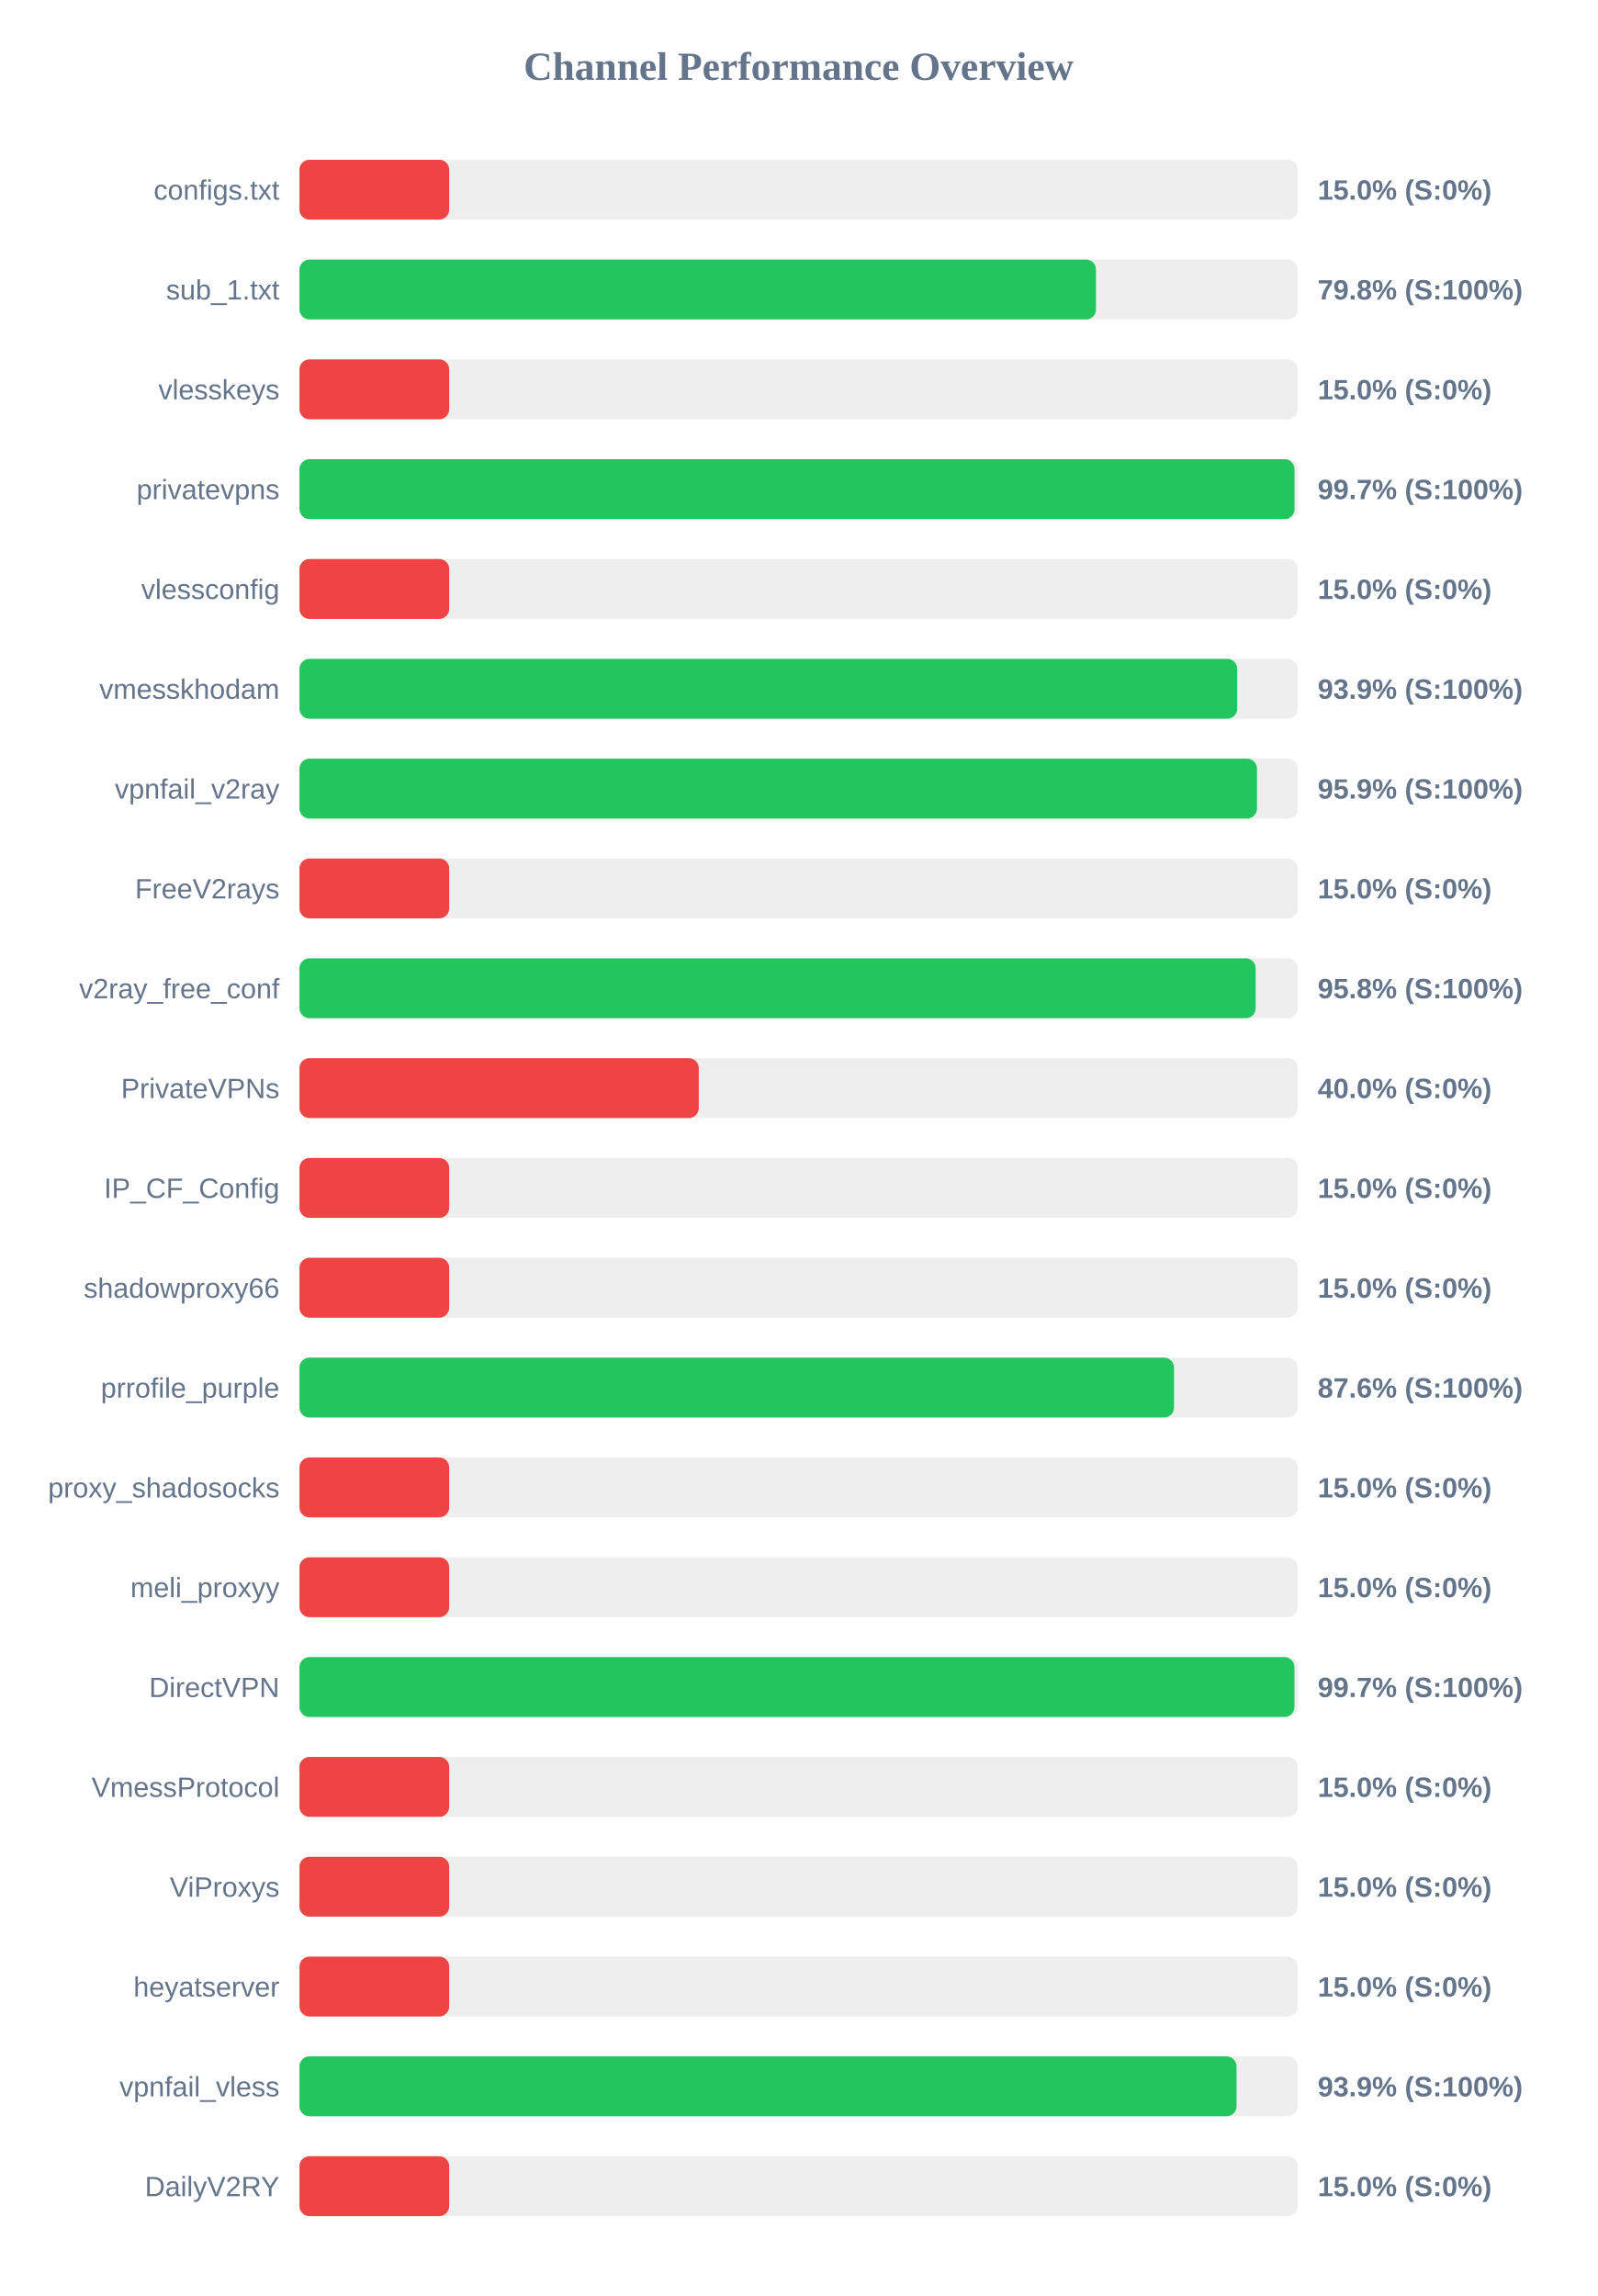
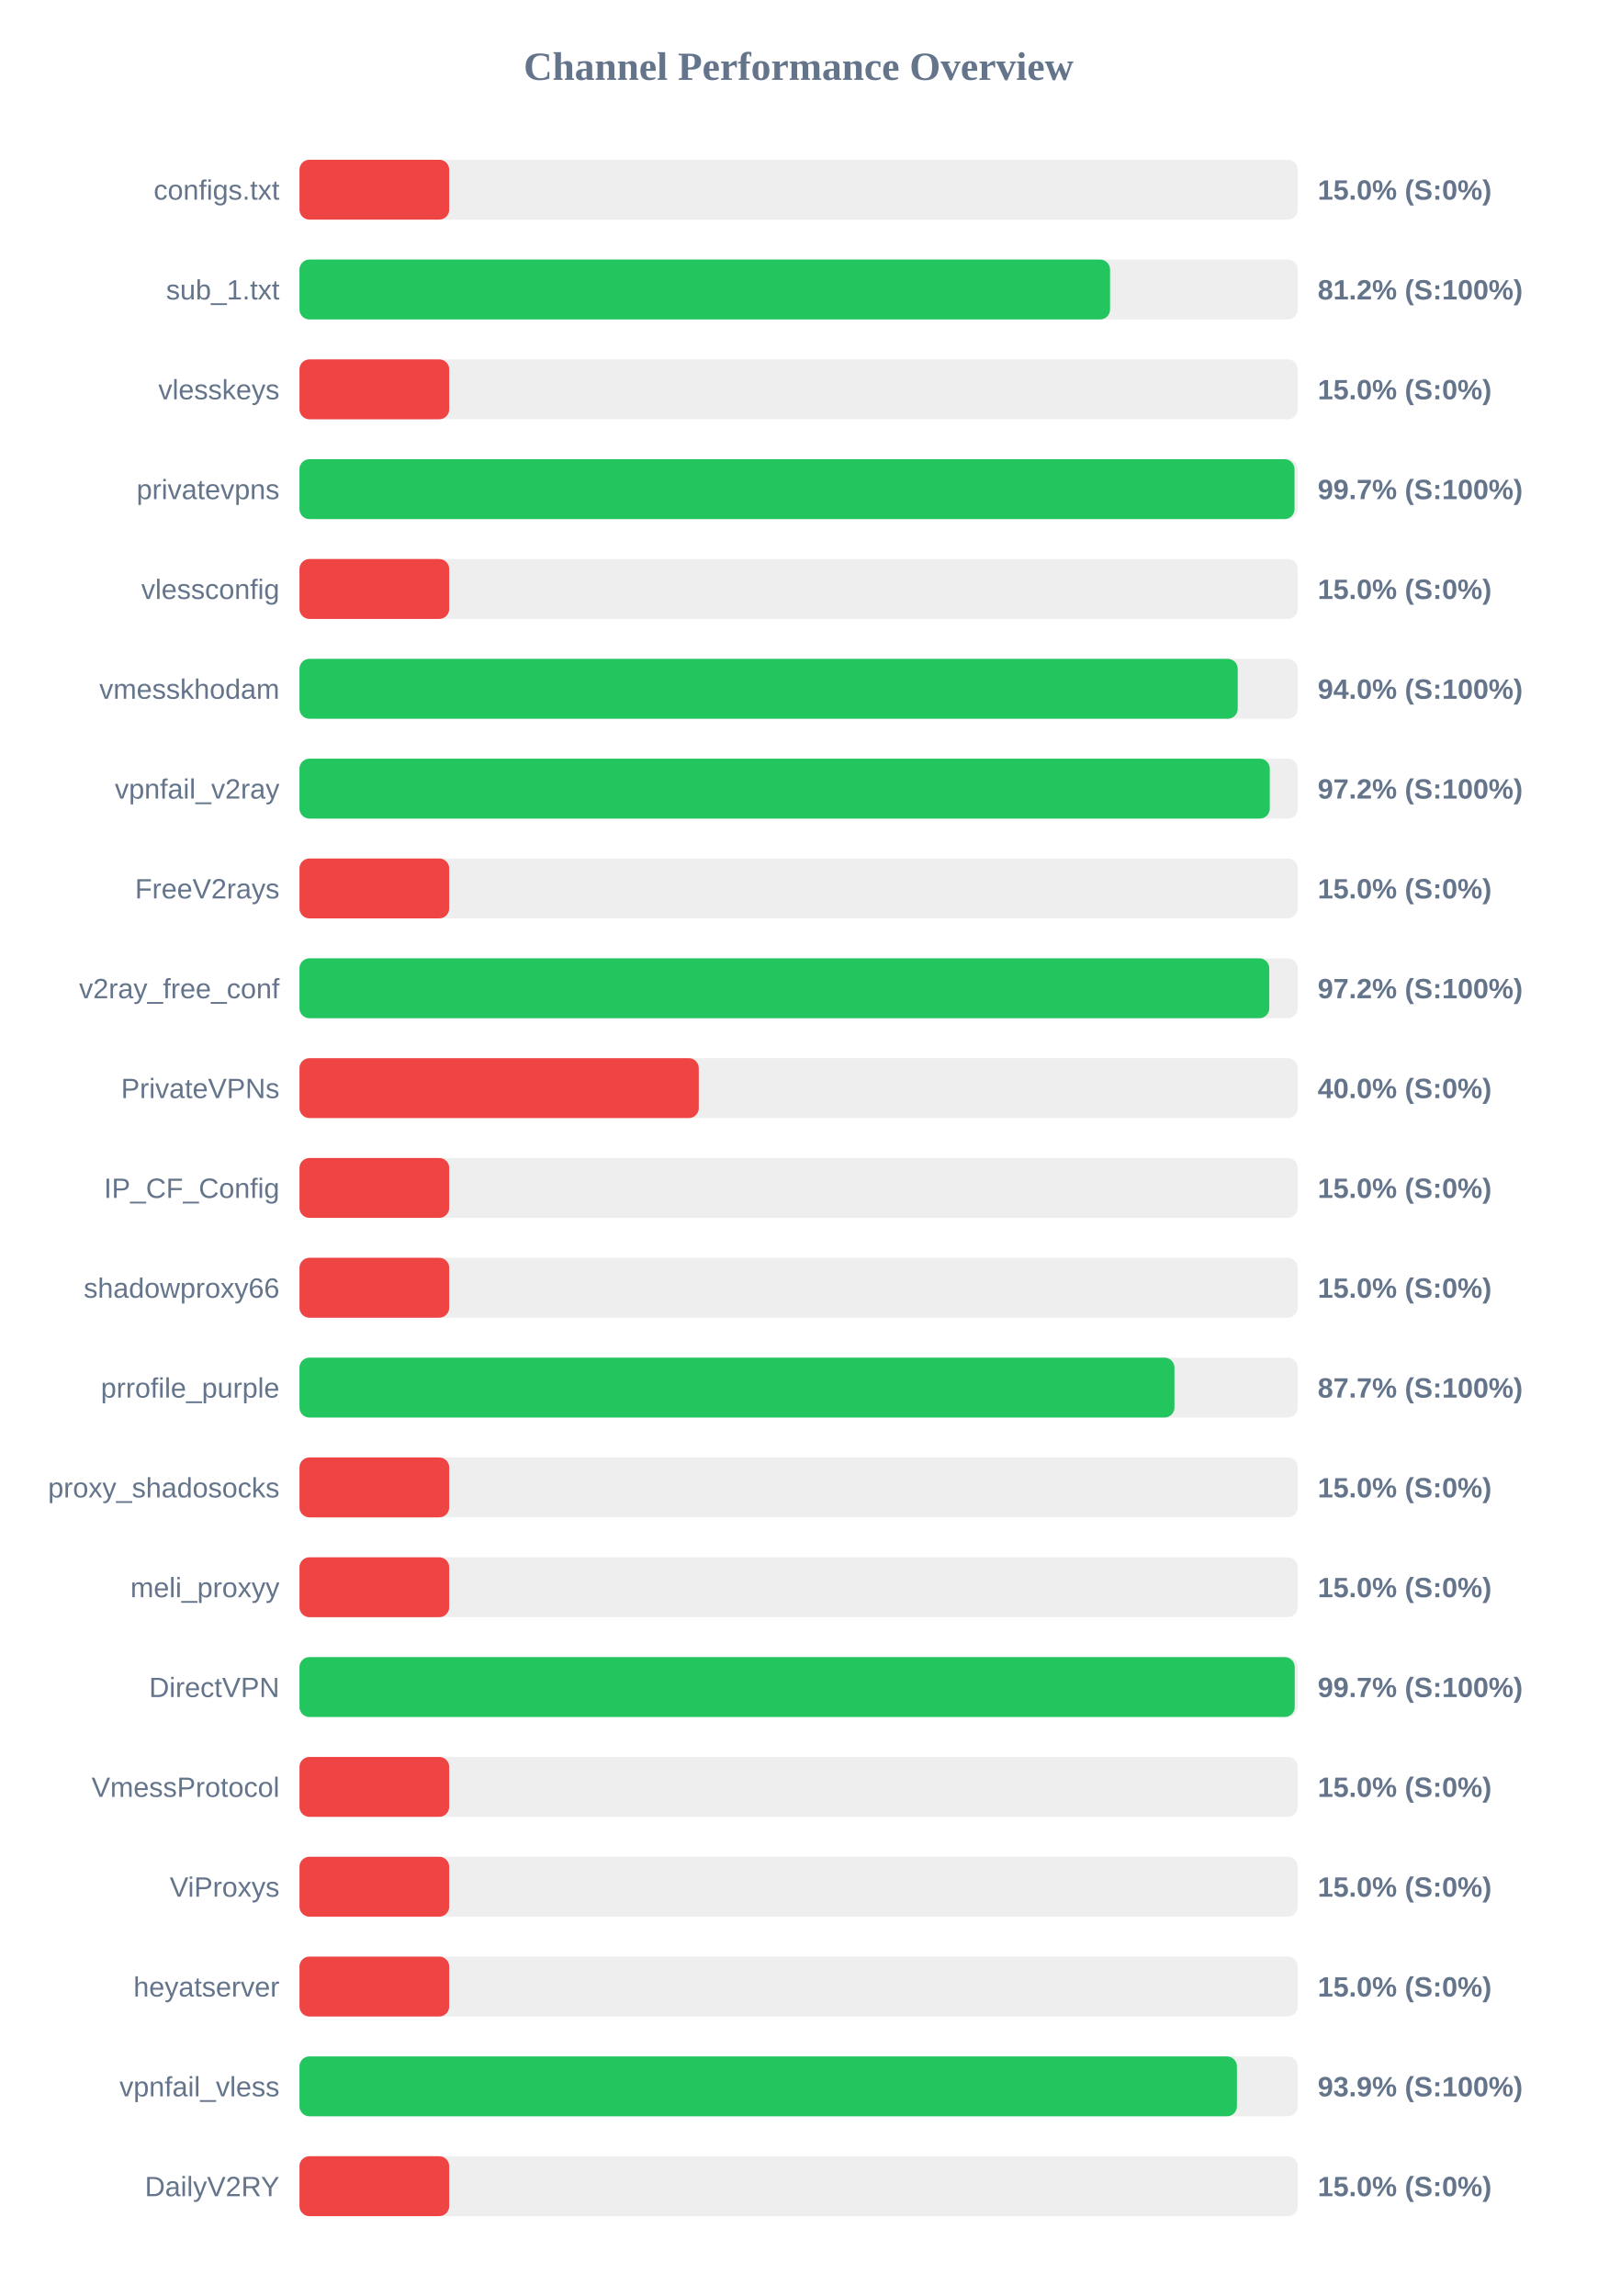
<svg xmlns="http://www.w3.org/2000/svg" width="800" height="1150" version="1.1">
  <style>
        .row { font: 14px Arial; fill: #64748b; }
        .score { font: bold 14px Arial; fill: #64748b; }
    </style>
  <text x="400" y="40" text-anchor="middle" font-size="20px" font-weight="bold" fill="#64748b">Channel Performance Overview</text>
  <rect x="150" y="80" width="500" height="30" fill="#eee" rx="5" />
  <rect x="150" y="80" width="75.0" height="30" fill="#ef4444" rx="5" />
  <text x="140" y="100" text-anchor="end" class="row">configs.txt</text>
  <text x="660" y="100" text-anchor="start" class="score">15.0% (S:0%)</text>
  <rect x="150" y="130" width="500" height="30" fill="#eee" rx="5" />
-   <rect x="150" y="130" width="398.95" height="30" fill="#22c55e" rx="5" />
+   <rect x="150" y="130" width="406.0" height="30" fill="#22c55e" rx="5" />
  <text x="140" y="150" text-anchor="end" class="row">sub_1.txt</text>
-   <text x="660" y="150" text-anchor="start" class="score">79.8% (S:100%)</text>
+   <text x="660" y="150" text-anchor="start" class="score">81.2% (S:100%)</text>
  <rect x="150" y="180" width="500" height="30" fill="#eee" rx="5" />
  <rect x="150" y="180" width="75.0" height="30" fill="#ef4444" rx="5" />
  <text x="140" y="200" text-anchor="end" class="row">vlesskeys</text>
  <text x="660" y="200" text-anchor="start" class="score">15.0% (S:0%)</text>
  <rect x="150" y="230" width="500" height="30" fill="#eee" rx="5" />
  <rect x="150" y="230" width="498.4" height="30" fill="#22c55e" rx="5" />
  <text x="140" y="250" text-anchor="end" class="row">privatevpns</text>
  <text x="660" y="250" text-anchor="start" class="score">99.7% (S:100%)</text>
  <rect x="150" y="280" width="500" height="30" fill="#eee" rx="5" />
  <rect x="150" y="280" width="75.0" height="30" fill="#ef4444" rx="5" />
  <text x="140" y="300" text-anchor="end" class="row">vlessconfig</text>
  <text x="660" y="300" text-anchor="start" class="score">15.0% (S:0%)</text>
  <rect x="150" y="330" width="500" height="30" fill="#eee" rx="5" />
-   <rect x="150" y="330" width="469.7" height="30" fill="#22c55e" rx="5" />
+   <rect x="150" y="330" width="469.95" height="30" fill="#22c55e" rx="5" />
  <text x="140" y="350" text-anchor="end" class="row">vmesskhodam</text>
-   <text x="660" y="350" text-anchor="start" class="score">93.9% (S:100%)</text>
+   <text x="660" y="350" text-anchor="start" class="score">94.0% (S:100%)</text>
  <rect x="150" y="380" width="500" height="30" fill="#eee" rx="5" />
-   <rect x="150" y="380" width="479.6" height="30" fill="#22c55e" rx="5" />
+   <rect x="150" y="380" width="486.0" height="30" fill="#22c55e" rx="5" />
  <text x="140" y="400" text-anchor="end" class="row">vpnfail_v2ray</text>
-   <text x="660" y="400" text-anchor="start" class="score">95.9% (S:100%)</text>
+   <text x="660" y="400" text-anchor="start" class="score">97.2% (S:100%)</text>
  <rect x="150" y="430" width="500" height="30" fill="#eee" rx="5" />
  <rect x="150" y="430" width="75.0" height="30" fill="#ef4444" rx="5" />
  <text x="140" y="450" text-anchor="end" class="row">FreeV2rays</text>
  <text x="660" y="450" text-anchor="start" class="score">15.0% (S:0%)</text>
  <rect x="150" y="480" width="500" height="30" fill="#eee" rx="5" />
-   <rect x="150" y="480" width="478.95" height="30" fill="#22c55e" rx="5" />
+   <rect x="150" y="480" width="485.75" height="30" fill="#22c55e" rx="5" />
  <text x="140" y="500" text-anchor="end" class="row">v2ray_free_conf</text>
-   <text x="660" y="500" text-anchor="start" class="score">95.8% (S:100%)</text>
+   <text x="660" y="500" text-anchor="start" class="score">97.2% (S:100%)</text>
  <rect x="150" y="530" width="500" height="30" fill="#eee" rx="5" />
  <rect x="150" y="530" width="200.0" height="30" fill="#ef4444" rx="5" />
  <text x="140" y="550" text-anchor="end" class="row">PrivateVPNs</text>
  <text x="660" y="550" text-anchor="start" class="score">40.0% (S:0%)</text>
  <rect x="150" y="580" width="500" height="30" fill="#eee" rx="5" />
  <rect x="150" y="580" width="75.0" height="30" fill="#ef4444" rx="5" />
  <text x="140" y="600" text-anchor="end" class="row">IP_CF_Config</text>
  <text x="660" y="600" text-anchor="start" class="score">15.0% (S:0%)</text>
  <rect x="150" y="630" width="500" height="30" fill="#eee" rx="5" />
  <rect x="150" y="630" width="75.0" height="30" fill="#ef4444" rx="5" />
  <text x="140" y="650" text-anchor="end" class="row">shadowproxy66</text>
  <text x="660" y="650" text-anchor="start" class="score">15.0% (S:0%)</text>
  <rect x="150" y="680" width="500" height="30" fill="#eee" rx="5" />
-   <rect x="150" y="680" width="438.05" height="30" fill="#22c55e" rx="5" />
+   <rect x="150" y="680" width="438.25" height="30" fill="#22c55e" rx="5" />
  <text x="140" y="700" text-anchor="end" class="row">prrofile_purple</text>
-   <text x="660" y="700" text-anchor="start" class="score">87.6% (S:100%)</text>
+   <text x="660" y="700" text-anchor="start" class="score">87.7% (S:100%)</text>
  <rect x="150" y="730" width="500" height="30" fill="#eee" rx="5" />
  <rect x="150" y="730" width="75.0" height="30" fill="#ef4444" rx="5" />
  <text x="140" y="750" text-anchor="end" class="row">proxy_shadosocks</text>
  <text x="660" y="750" text-anchor="start" class="score">15.0% (S:0%)</text>
  <rect x="150" y="780" width="500" height="30" fill="#eee" rx="5" />
  <rect x="150" y="780" width="75.0" height="30" fill="#ef4444" rx="5" />
  <text x="140" y="800" text-anchor="end" class="row">meli_proxyy</text>
  <text x="660" y="800" text-anchor="start" class="score">15.0% (S:0%)</text>
  <rect x="150" y="830" width="500" height="30" fill="#eee" rx="5" />
-   <rect x="150" y="830" width="498.35" height="30" fill="#22c55e" rx="5" />
+   <rect x="150" y="830" width="498.5" height="30" fill="#22c55e" rx="5" />
  <text x="140" y="850" text-anchor="end" class="row">DirectVPN</text>
  <text x="660" y="850" text-anchor="start" class="score">99.7% (S:100%)</text>
  <rect x="150" y="880" width="500" height="30" fill="#eee" rx="5" />
  <rect x="150" y="880" width="75.0" height="30" fill="#ef4444" rx="5" />
  <text x="140" y="900" text-anchor="end" class="row">VmessProtocol</text>
  <text x="660" y="900" text-anchor="start" class="score">15.0% (S:0%)</text>
  <rect x="150" y="930" width="500" height="30" fill="#eee" rx="5" />
  <rect x="150" y="930" width="75.0" height="30" fill="#ef4444" rx="5" />
  <text x="140" y="950" text-anchor="end" class="row">ViProxys</text>
  <text x="660" y="950" text-anchor="start" class="score">15.0% (S:0%)</text>
  <rect x="150" y="980" width="500" height="30" fill="#eee" rx="5" />
  <rect x="150" y="980" width="75.0" height="30" fill="#ef4444" rx="5" />
  <text x="140" y="1000" text-anchor="end" class="row">heyatserver</text>
  <text x="660" y="1000" text-anchor="start" class="score">15.0% (S:0%)</text>
  <rect x="150" y="1030" width="500" height="30" fill="#eee" rx="5" />
-   <rect x="150" y="1030" width="469.35" height="30" fill="#22c55e" rx="5" />
+   <rect x="150" y="1030" width="469.55" height="30" fill="#22c55e" rx="5" />
  <text x="140" y="1050" text-anchor="end" class="row">vpnfail_vless</text>
  <text x="660" y="1050" text-anchor="start" class="score">93.9% (S:100%)</text>
  <rect x="150" y="1080" width="500" height="30" fill="#eee" rx="5" />
  <rect x="150" y="1080" width="75.0" height="30" fill="#ef4444" rx="5" />
  <text x="140" y="1100" text-anchor="end" class="row">DailyV2RY</text>
  <text x="660" y="1100" text-anchor="start" class="score">15.0% (S:0%)</text>
</svg>
